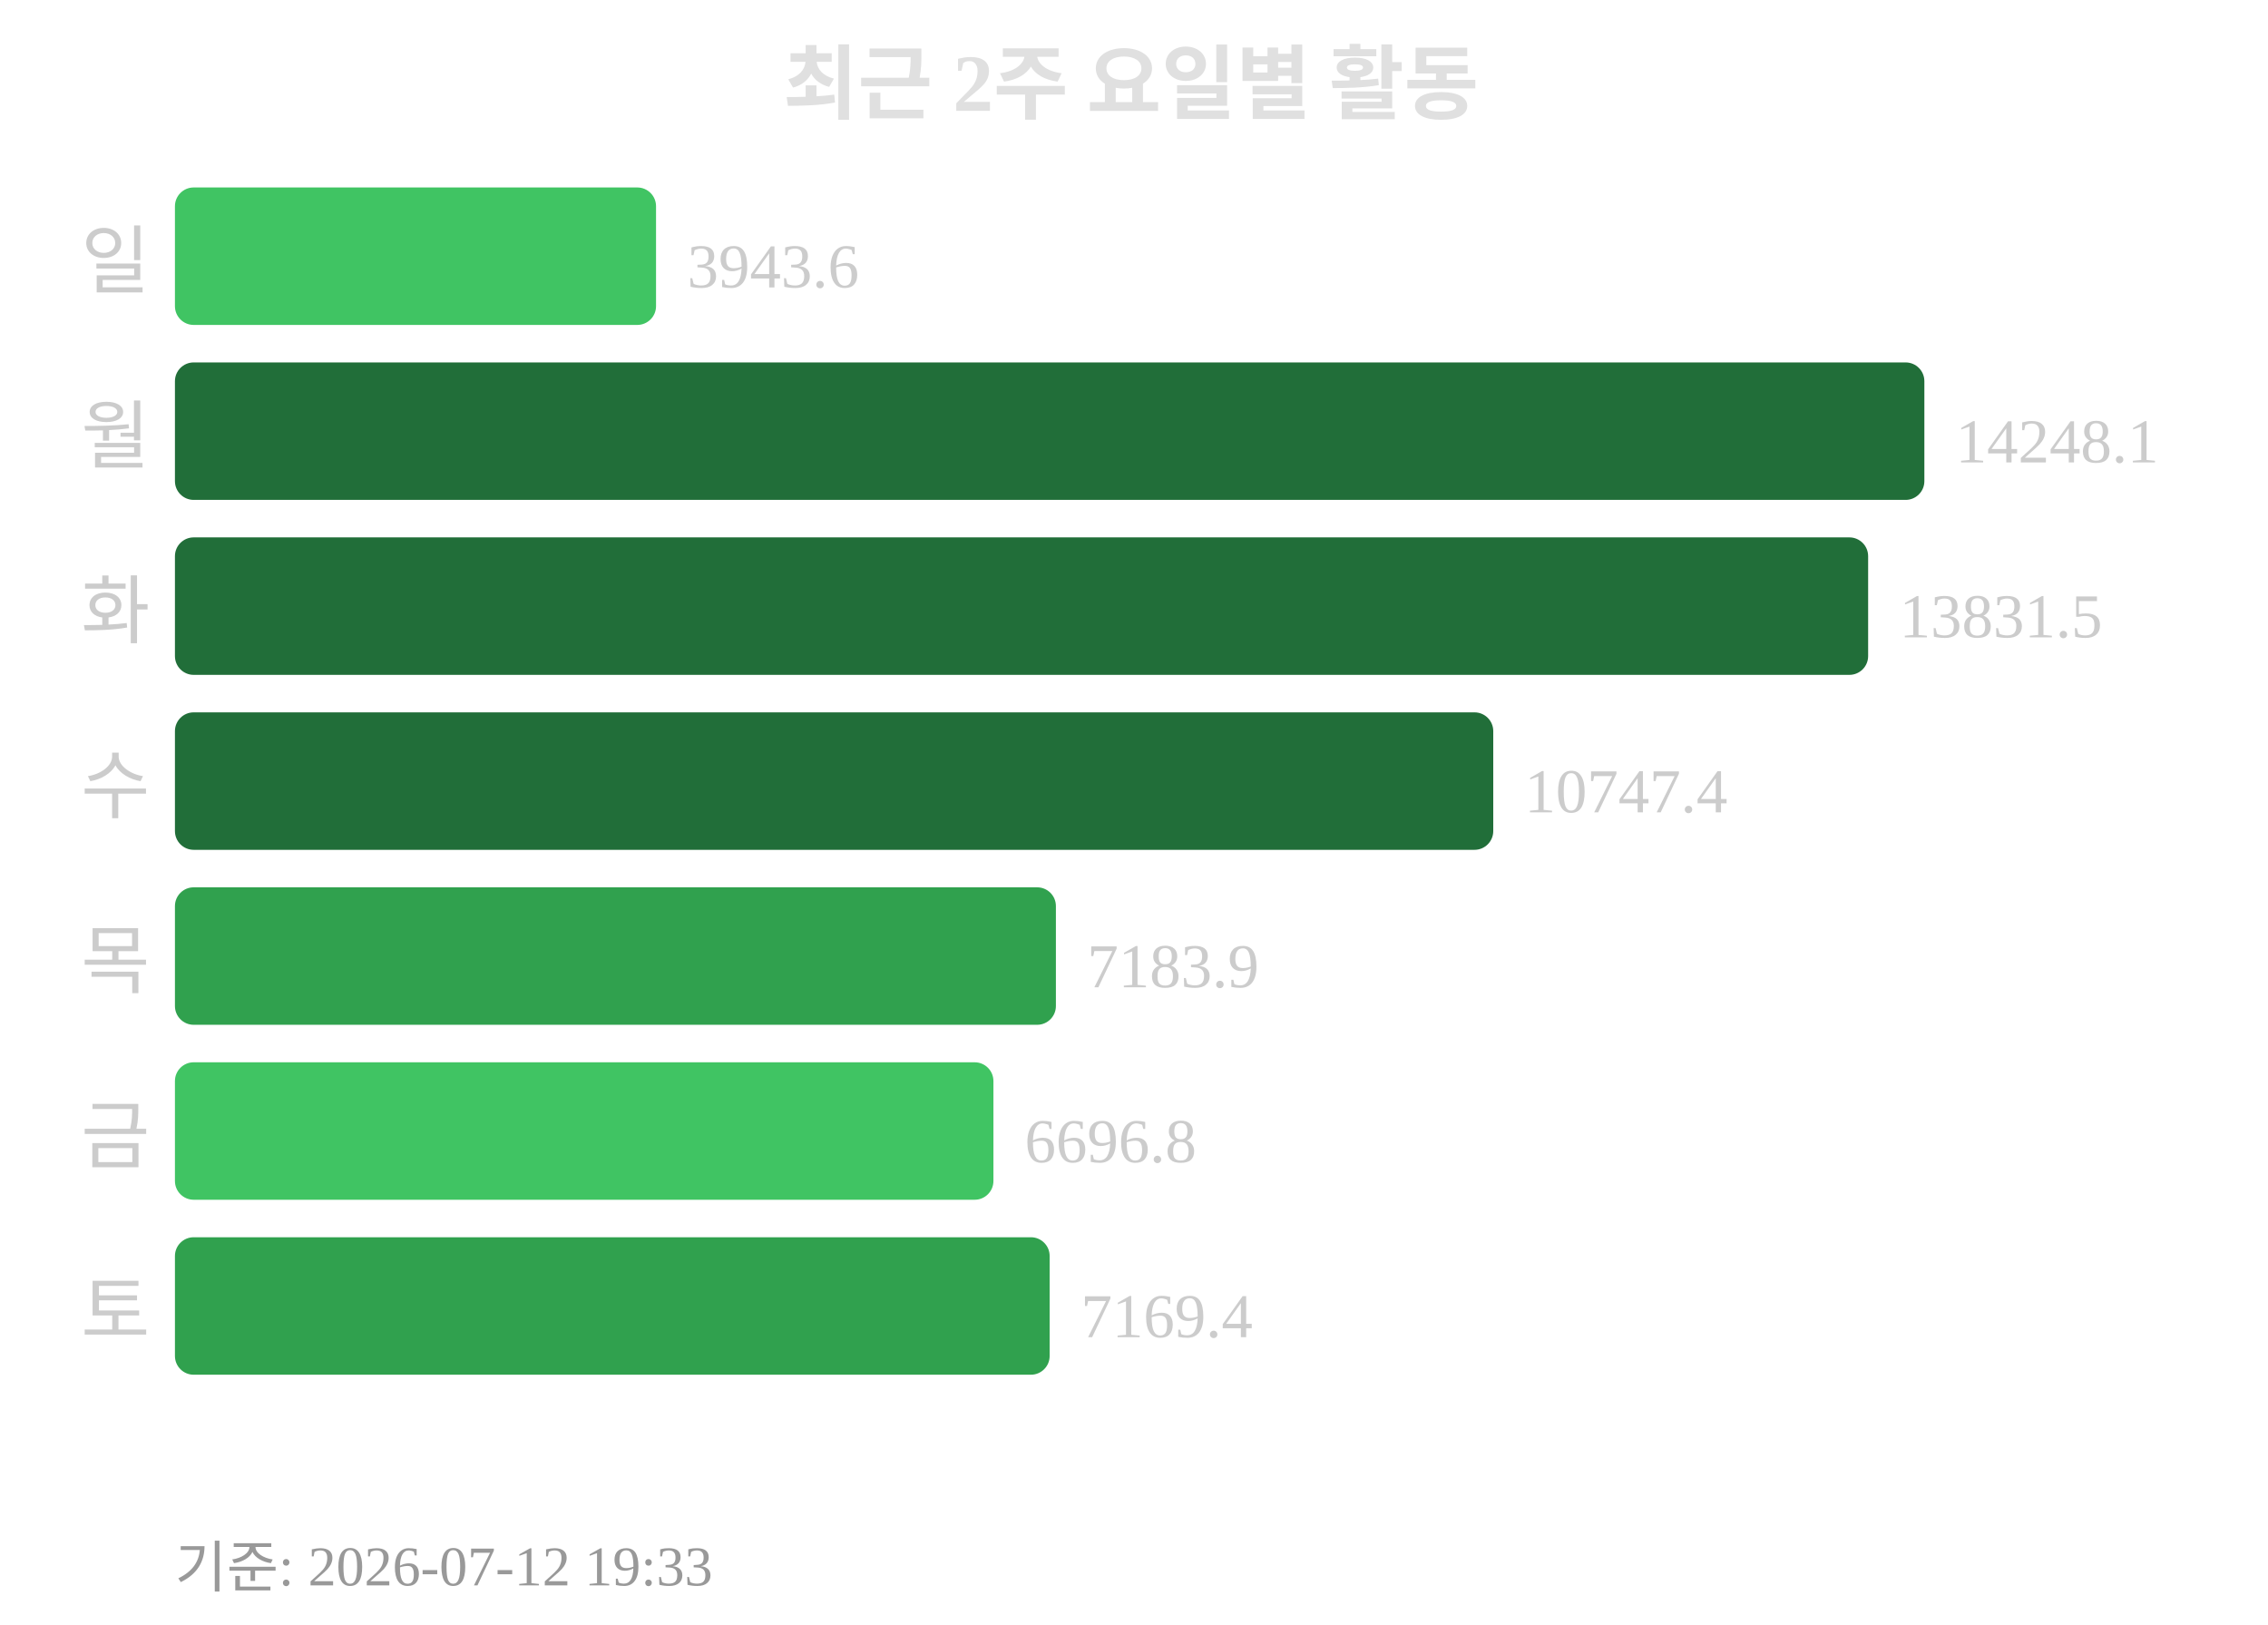
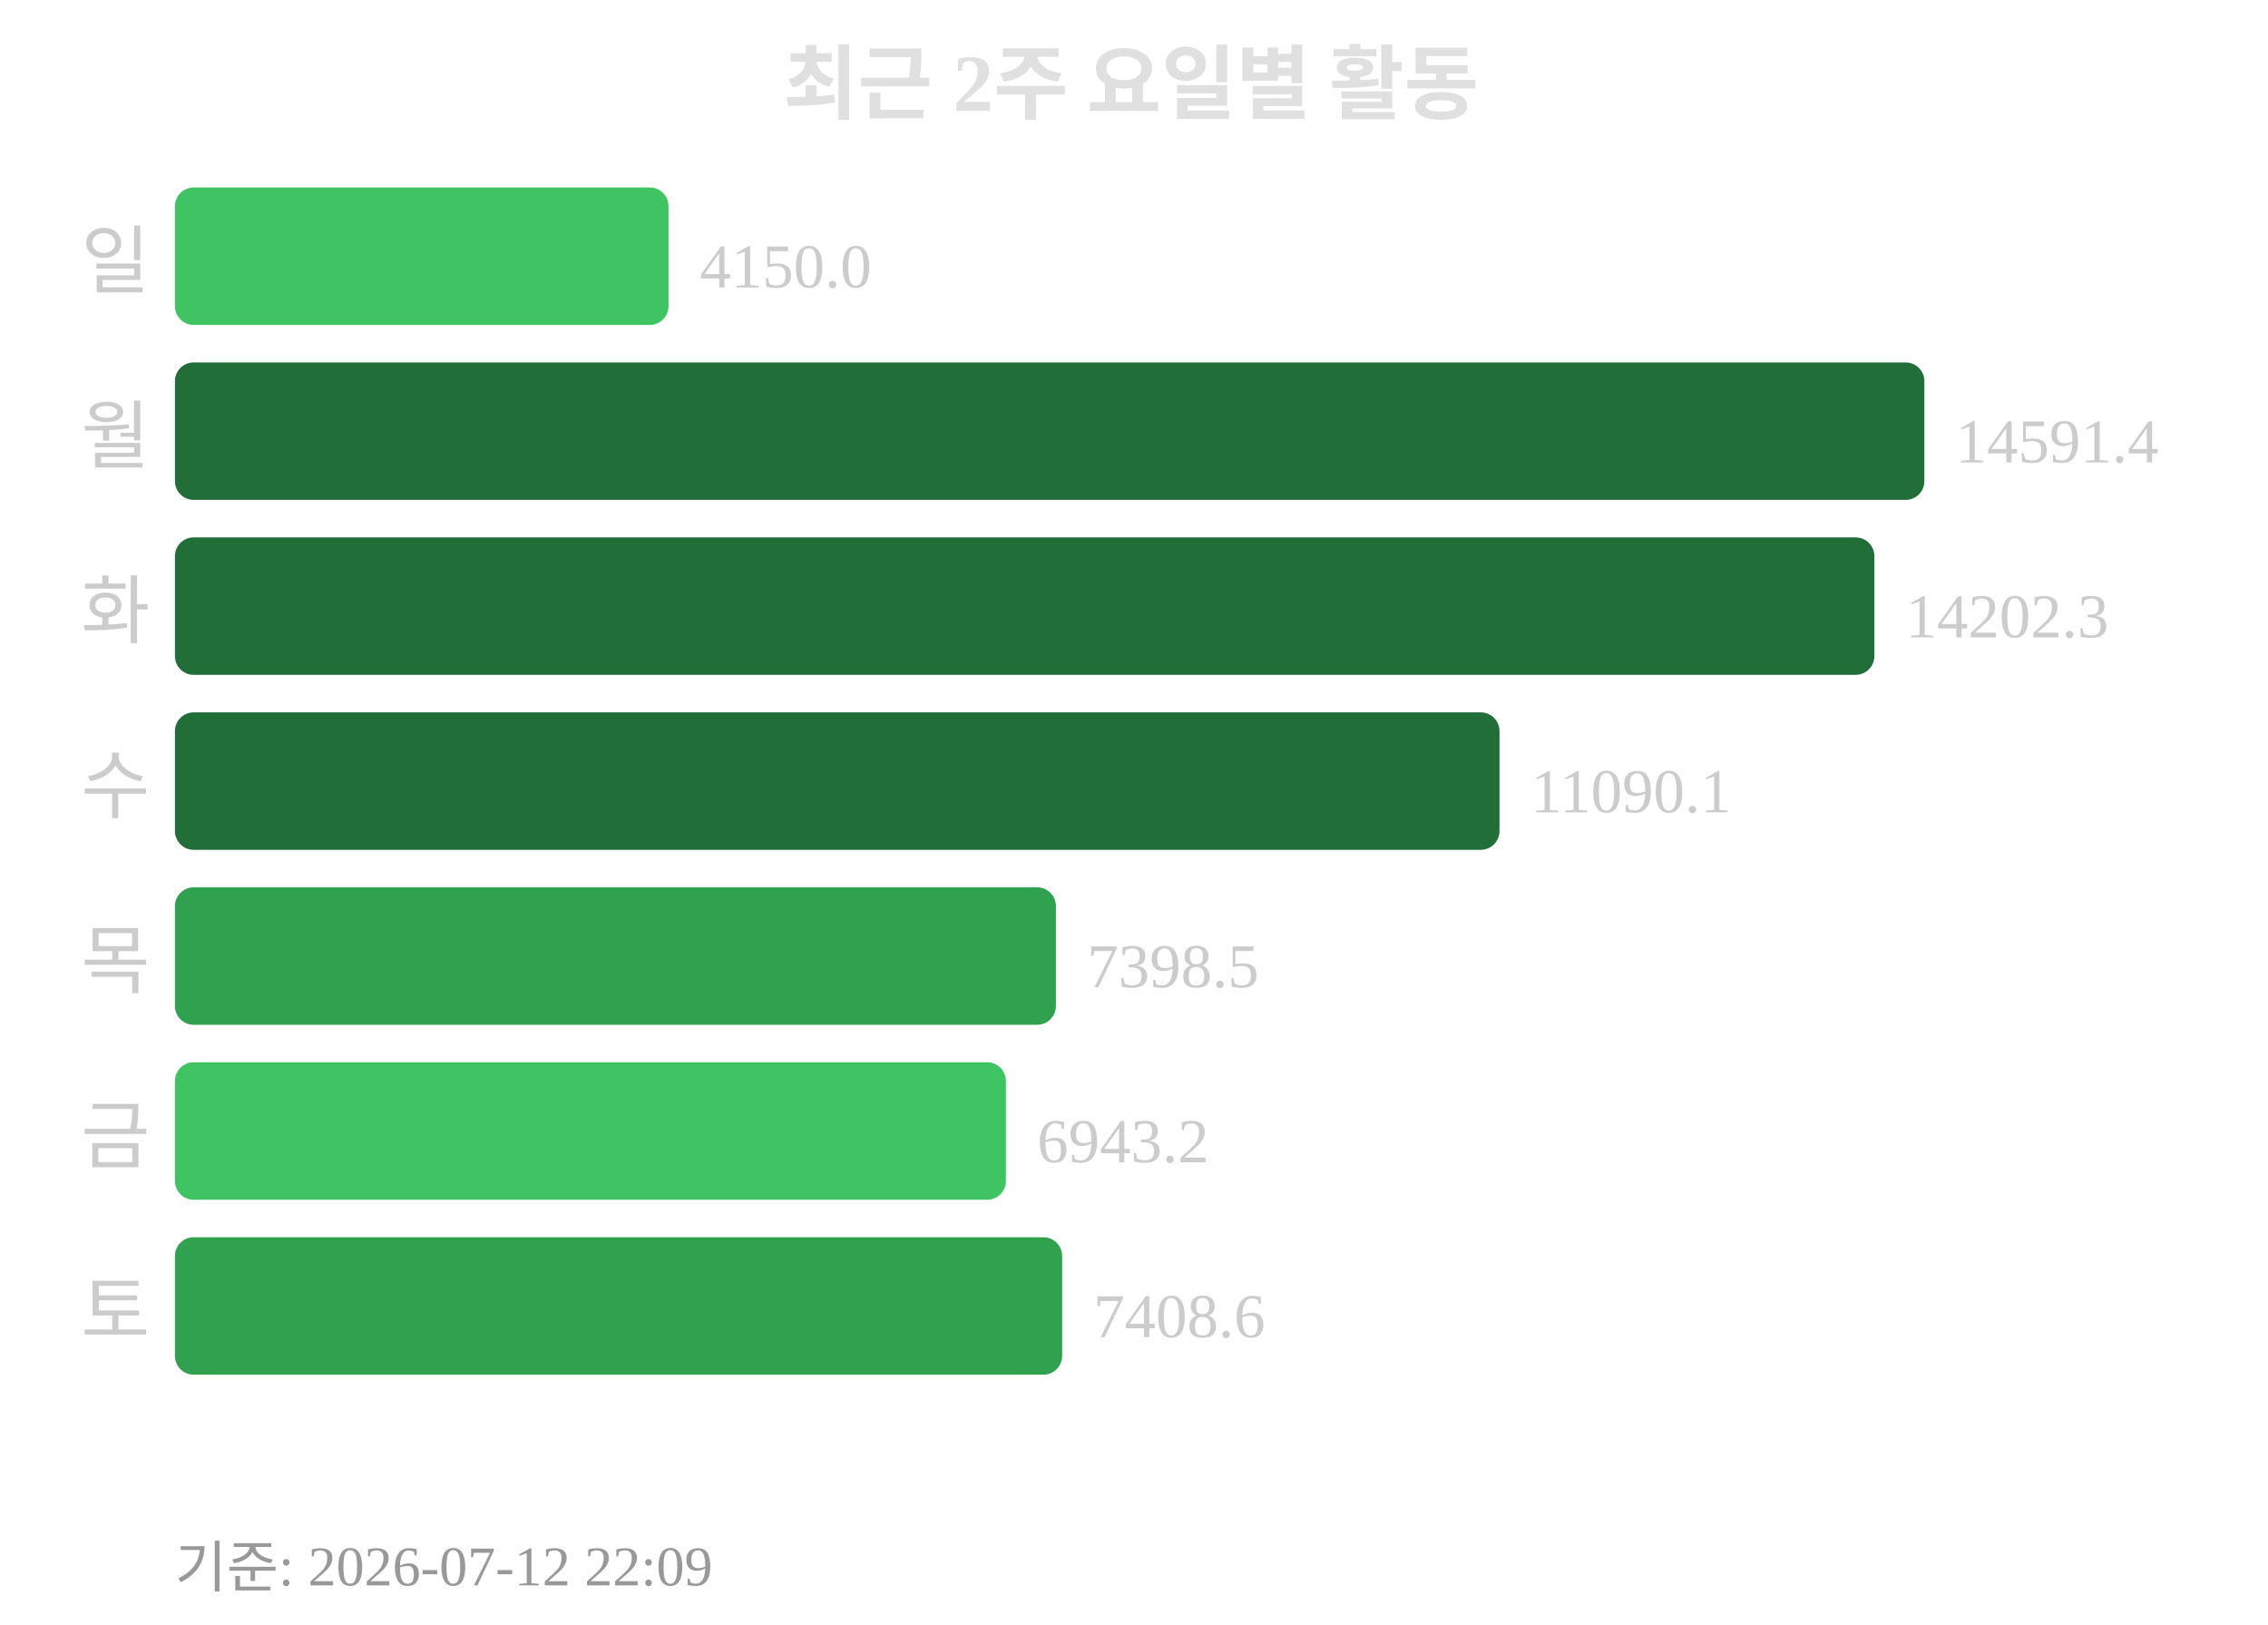
<svg xmlns="http://www.w3.org/2000/svg" width="363" height="260">
  <text x="181" y="18" text-anchor="middle" font-size="13" font-weight="bold" fill="#e0e0e0">최근 2주 요일별 활동</text>
  <text x="24" y="46" text-anchor="end" font-size="12" fill="#cccccc">일</text>
-   <rect x="28" y="30" width="77" height="22" rx="3" fill="#40c463" />
-   <text x="110" y="46" font-size="10" fill="#cccccc">3943.6</text>
+   <rect x="28" y="30" width="79" height="22" rx="3" fill="#40c463" />
+   <text x="112" y="46" font-size="10" fill="#cccccc">4150.0</text>
  <text x="24" y="74" text-anchor="end" font-size="12" fill="#cccccc">월</text>
  <rect x="28" y="58" width="280" height="22" rx="3" fill="#216e39" />
-   <text x="313" y="74" font-size="10" fill="#cccccc">14248.1</text>
+   <text x="313" y="74" font-size="10" fill="#cccccc">14591.4</text>
  <text x="24" y="102" text-anchor="end" font-size="12" fill="#cccccc">화</text>
-   <rect x="28" y="86" width="271" height="22" rx="3" fill="#216e39" />
-   <text x="304" y="102" font-size="10" fill="#cccccc">13831.5</text>
+   <rect x="28" y="86" width="272" height="22" rx="3" fill="#216e39" />
+   <text x="305" y="102" font-size="10" fill="#cccccc">14202.3</text>
  <text x="24" y="130" text-anchor="end" font-size="12" fill="#cccccc">수</text>
-   <rect x="28" y="114" width="211" height="22" rx="3" fill="#216e39" />
-   <text x="244" y="130" font-size="10" fill="#cccccc">10747.4</text>
+   <rect x="28" y="114" width="212" height="22" rx="3" fill="#216e39" />
+   <text x="245" y="130" font-size="10" fill="#cccccc">11090.1</text>
  <text x="24" y="158" text-anchor="end" font-size="12" fill="#cccccc">목</text>
  <rect x="28" y="142" width="141" height="22" rx="3" fill="#30a14e" />
-   <text x="174" y="158" font-size="10" fill="#cccccc">7183.9</text>
+   <text x="174" y="158" font-size="10" fill="#cccccc">7398.5</text>
  <text x="24" y="186" text-anchor="end" font-size="12" fill="#cccccc">금</text>
-   <rect x="28" y="170" width="131" height="22" rx="3" fill="#40c463" />
-   <text x="164" y="186" font-size="10" fill="#cccccc">6696.8</text>
+   <rect x="28" y="170" width="133" height="22" rx="3" fill="#40c463" />
+   <text x="166" y="186" font-size="10" fill="#cccccc">6943.2</text>
  <text x="24" y="214" text-anchor="end" font-size="12" fill="#cccccc">토</text>
-   <rect x="28" y="198" width="140" height="22" rx="3" fill="#30a14e" />
-   <text x="173" y="214" font-size="10" fill="#cccccc">7169.4</text>
-   <text x="28" y="254" font-size="9" fill="#999999">기준: 2026-07-12 19:33</text>
+   <rect x="28" y="198" width="142" height="22" rx="3" fill="#30a14e" />
+   <text x="175" y="214" font-size="10" fill="#cccccc">7408.6</text>
+   <text x="28" y="254" font-size="9" fill="#999999">기준: 2026-07-12 22:09</text>
</svg>
